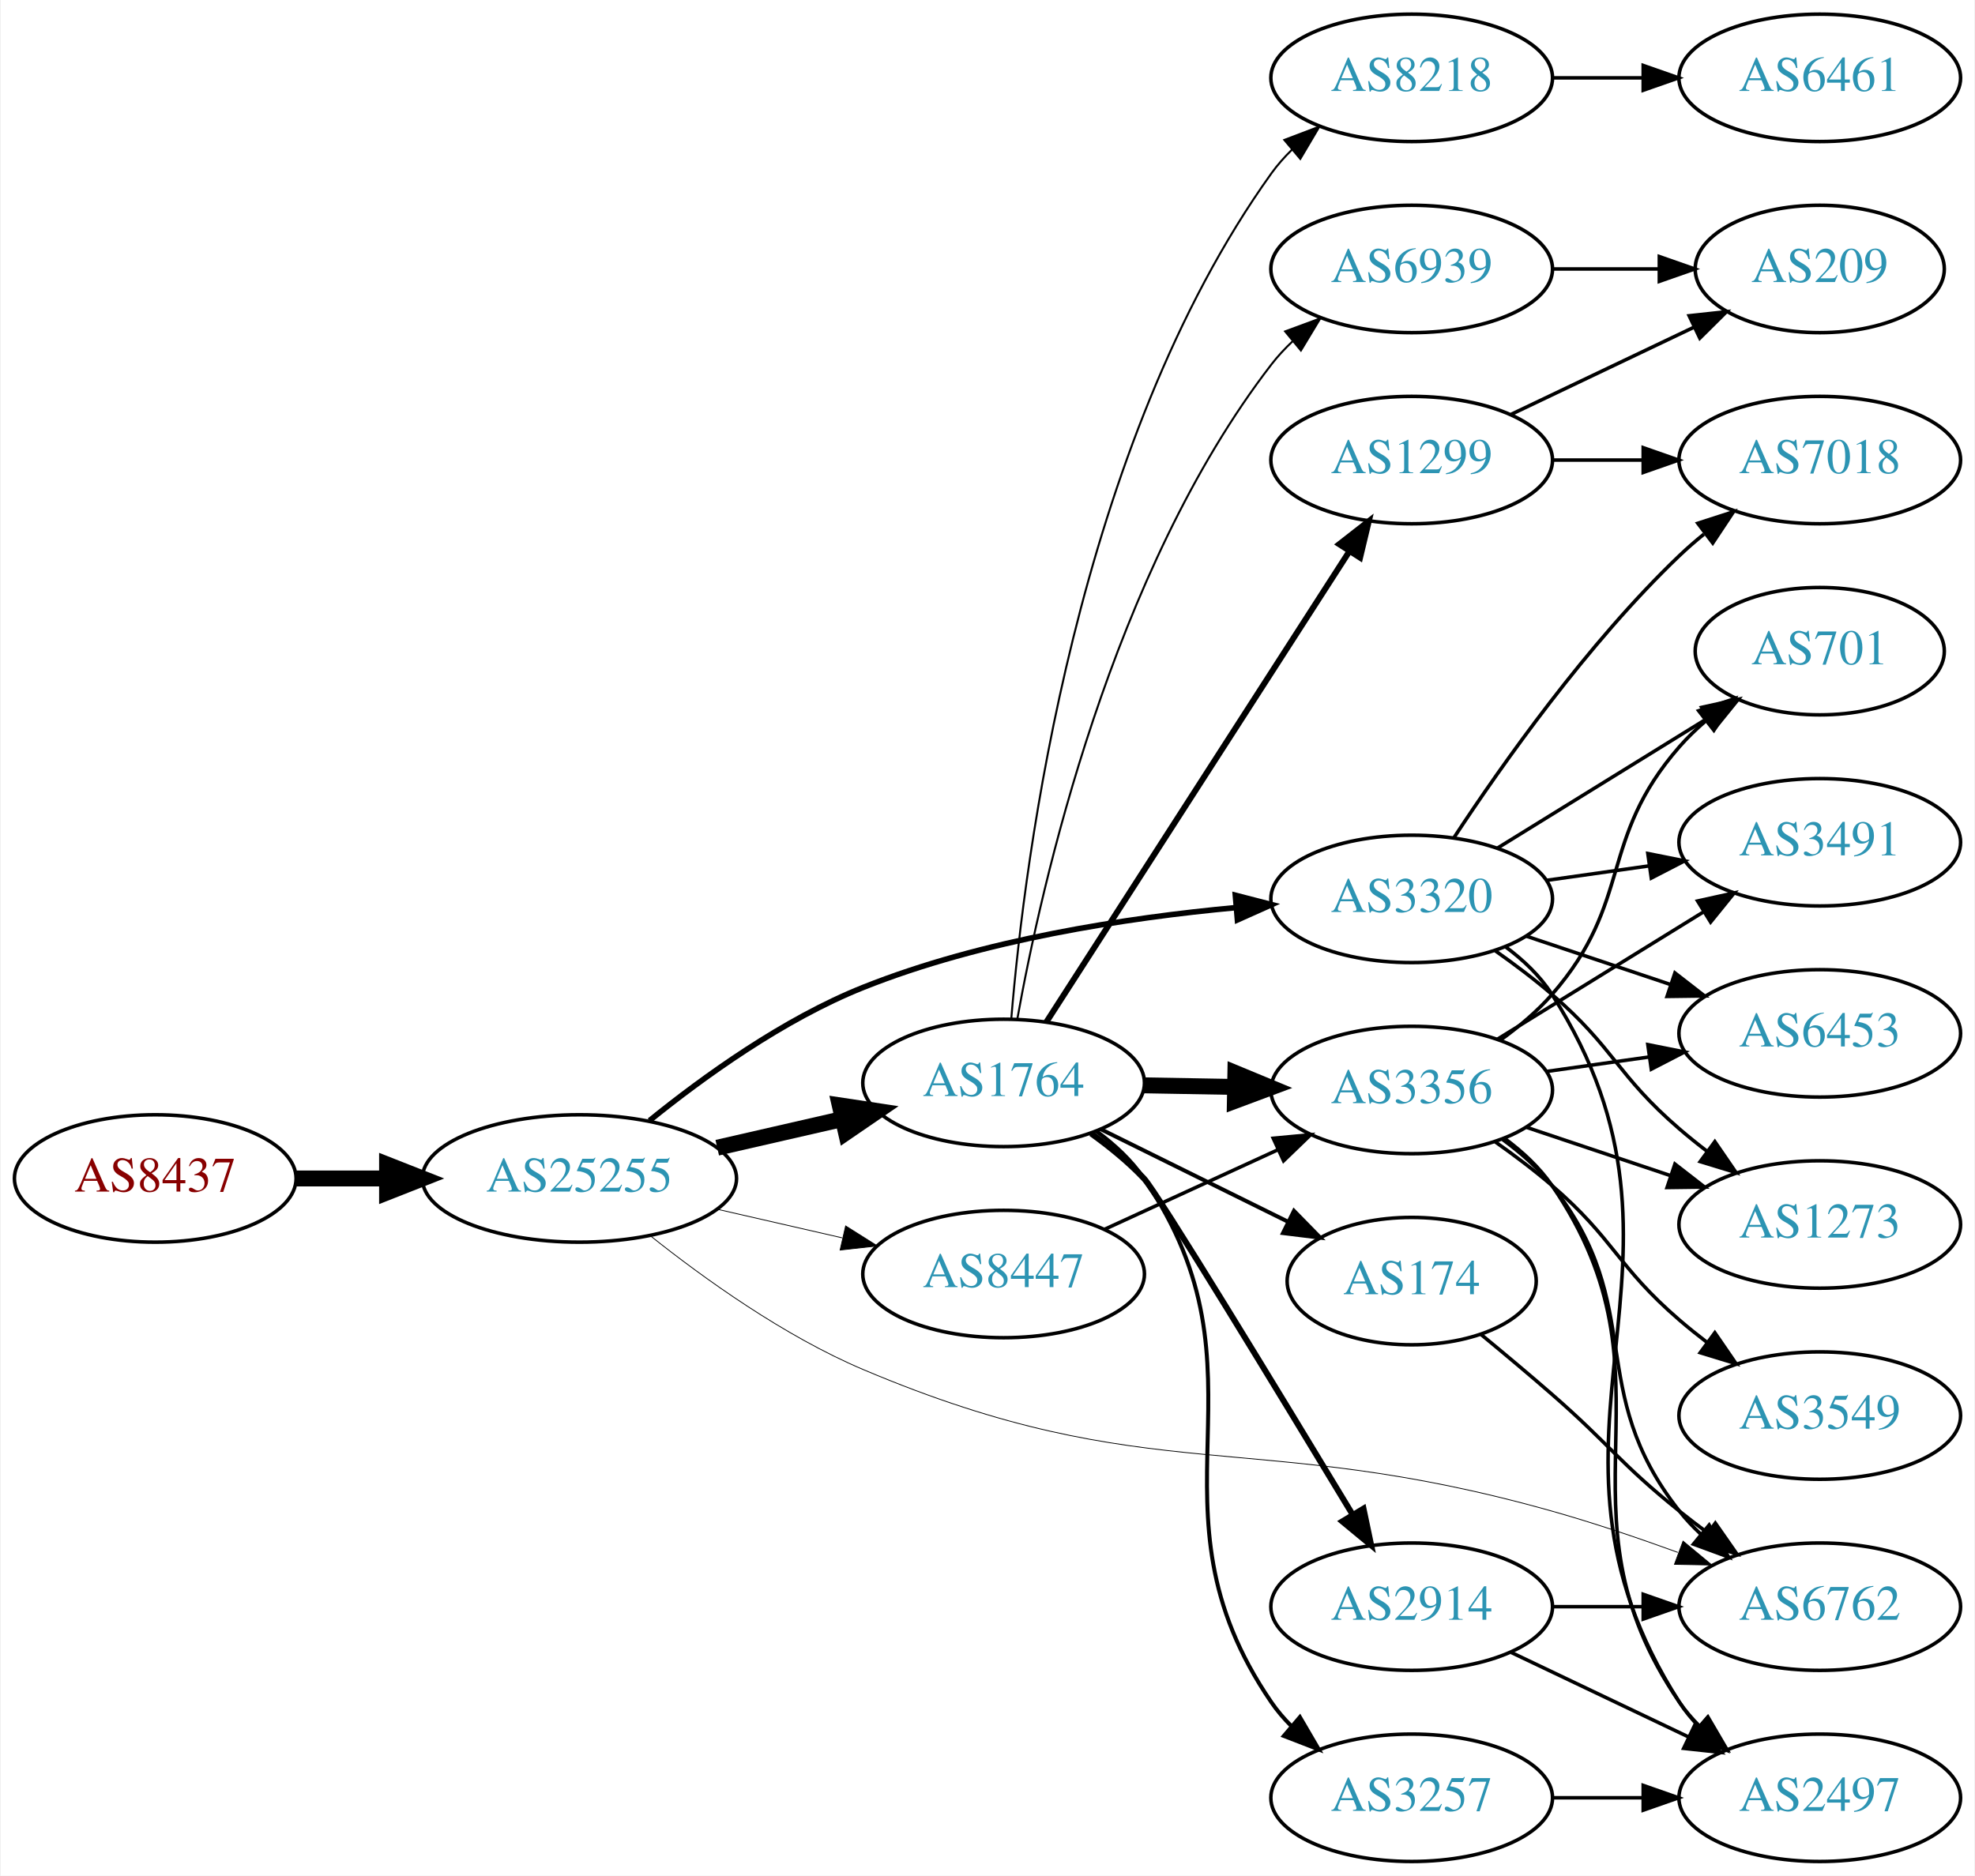
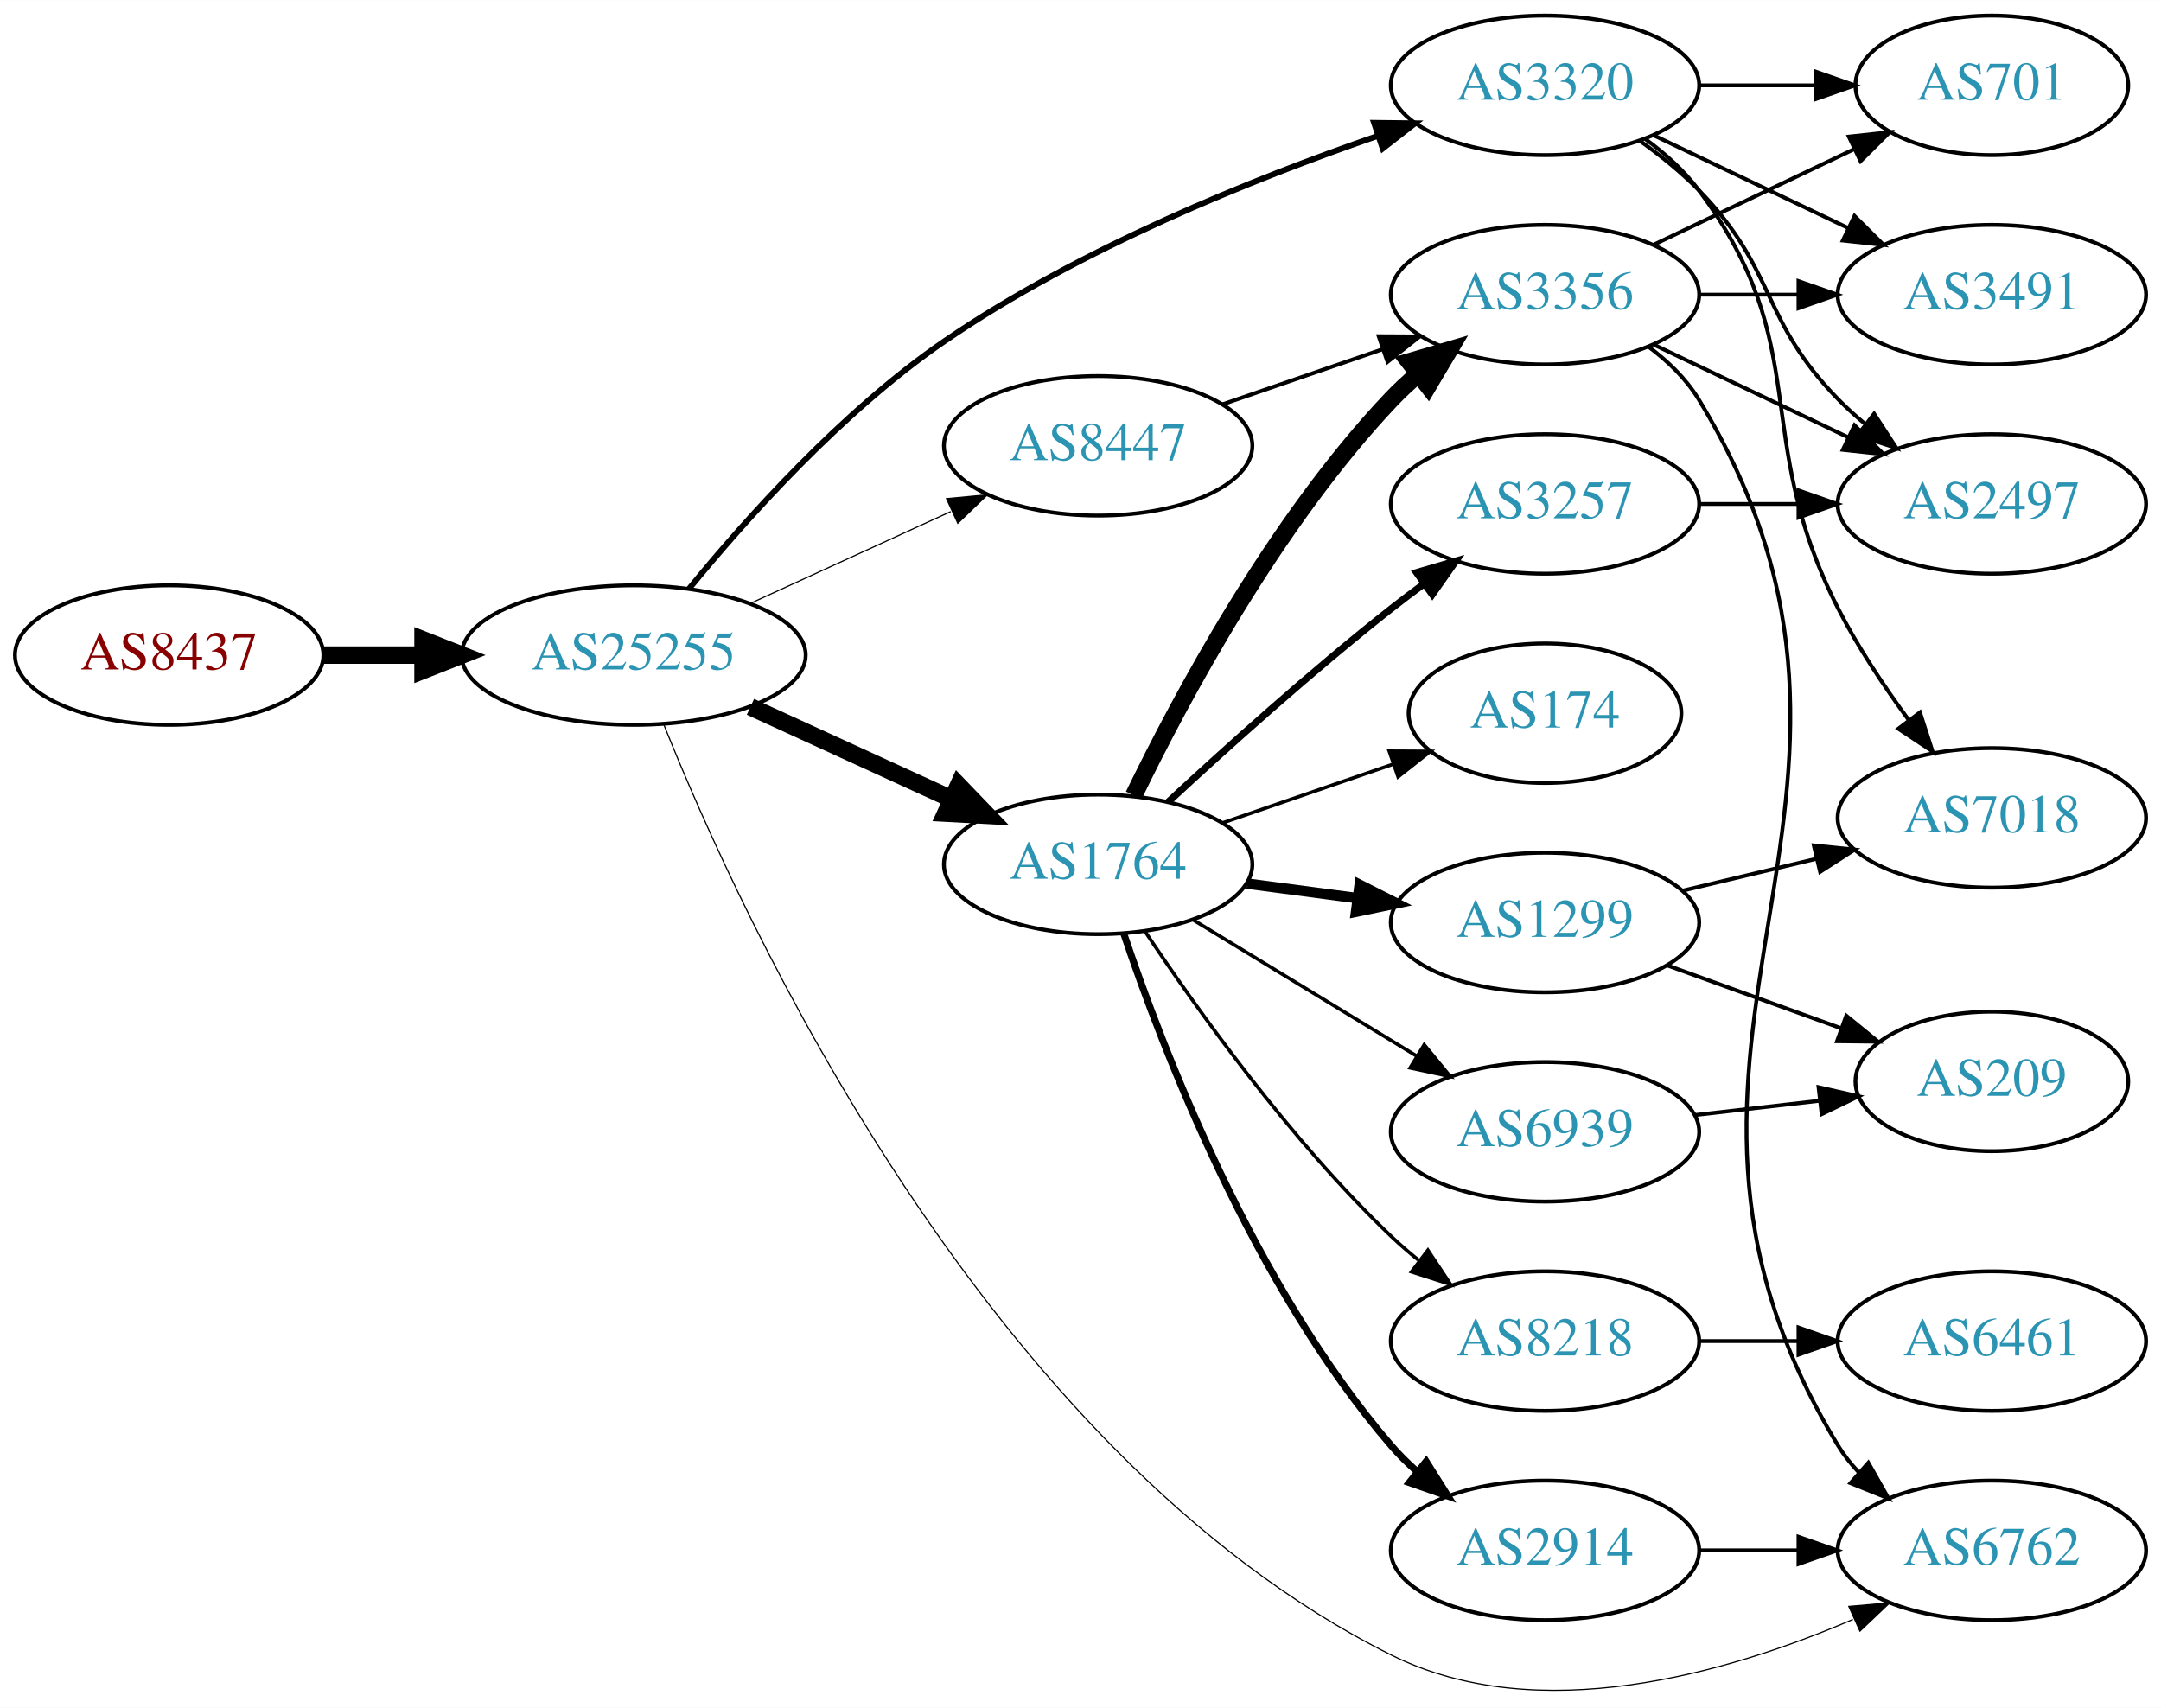
- <svg xmlns="http://www.w3.org/2000/svg" xmlns:xlink="http://www.w3.org/1999/xlink" width="558pt" height="530pt" viewBox="0.00 0.00 557.56 530.00">
-   <g id="graph0" class="graph" transform="scale(1 1) rotate(0) translate(4 526)">
-     <polygon fill="white" stroke="none" points="-4,4 -4,-526 553.564,-526 553.564,4 -4,4" />
+ <svg xmlns="http://www.w3.org/2000/svg" xmlns:xlink="http://www.w3.org/1999/xlink" width="558pt" height="441pt" viewBox="0.00 0.00 557.56 440.60">
+   <g id="graph0" class="graph" transform="scale(1 1) rotate(0) translate(4 436.597)">
+     <polygon fill="white" stroke="none" points="-4,4 -4,-436.597 553.564,-436.597 553.564,4 -4,4" />
    <g id="node1" class="node">
      <g id="a_node1">
        <a xlink:href="/asn/8437" xlink:title="AS8437 ~ Hutchison Drei Austria GmbH [AT]">
-           <ellipse fill="#ffffff" stroke="black" cx="39.647" cy="-193" rx="39.794" ry="18" />
-           <text text-anchor="middle" x="39.647" y="-189.3" font-family="Times,serif" font-size="14.00" fill="#880000">AS8437</text>
+           <ellipse fill="#ffffff" stroke="black" cx="39.647" cy="-267.597" rx="39.794" ry="18" />
+           <text text-anchor="middle" x="39.647" y="-263.897" font-family="Times,serif" font-size="14.00" fill="#880000">AS8437</text>
        </a>
      </g>
    </g>
    <g id="node2" class="node">
      <g id="a_node2">
        <a xlink:href="/asn/25255" xlink:title="AS25255 ~ ==&gt; TELE2 AUSTRIA &lt;== [AT]">
-           <ellipse fill="#ffffff" stroke="black" cx="159.489" cy="-193" rx="44.393" ry="18" />
-           <text text-anchor="middle" x="159.489" y="-189.3" font-family="Times,serif" font-size="14.00" fill="#2c94b3">AS25255</text>
+           <ellipse fill="#ffffff" stroke="black" cx="159.489" cy="-267.597" rx="44.393" ry="18" />
+           <text text-anchor="middle" x="159.489" y="-263.897" font-family="Times,serif" font-size="14.00" fill="#2c94b3">AS25255</text>
        </a>
      </g>
    </g>
    <g id="edge1" class="edge">
-       <path fill="none" stroke="black" stroke-width="4.5" d="M79.559,-193C87.662,-193 96.337,-193 104.863,-193" />
-       <polygon fill="black" stroke="black" stroke-width="4.5" points="105.141,-196.938 115.141,-193 105.141,-189.063 105.141,-196.938" />
+       <path fill="none" stroke="black" stroke-width="4.5" d="M79.559,-267.597C87.662,-267.597 96.337,-267.597 104.863,-267.597" />
+       <polygon fill="black" stroke="black" stroke-width="4.5" points="105.141,-271.534 115.141,-267.597 105.141,-263.659 105.141,-271.534" />
    </g>
    <g id="node3" class="node">
      <g id="a_node3">
        <a xlink:href="/asn/1764" xlink:title="AS1764 ~ NEXTLAYER-AS [AT]">
-           <ellipse fill="#ffffff" stroke="black" cx="279.332" cy="-220" rx="39.794" ry="18" />
-           <text text-anchor="middle" x="279.332" y="-216.3" font-family="Times,serif" font-size="14.00" fill="#2c94b3">AS1764</text>
+           <ellipse fill="#ffffff" stroke="black" cx="279.332" cy="-213.597" rx="39.794" ry="18" />
+           <text text-anchor="middle" x="279.332" y="-209.897" font-family="Times,serif" font-size="14.00" fill="#2c94b3">AS1764</text>
        </a>
      </g>
    </g>
    <g id="edge2" class="edge">
-       <path fill="none" stroke="black" stroke-width="4.5" d="M198.424,-201.692C209.664,-204.267 222.077,-207.111 233.7,-209.774" />
-       <polygon fill="black" stroke="black" stroke-width="4.5" points="233.035,-213.661 243.662,-212.057 234.794,-205.985 233.035,-213.661" />
+       <path fill="none" stroke="black" stroke-width="4.5" d="M189.619,-254.248C205.23,-247.095 224.628,-238.206 241.3,-230.566" />
+       <polygon fill="black" stroke="black" stroke-width="4.5" points="243.301,-233.98 250.752,-226.235 240.02,-226.821 243.301,-233.98" />
    </g>
    <g id="node4" class="node">
      <g id="a_node4">
        <a xlink:href="/asn/3320" xlink:title="AS3320 ~ DTAG [DE]">
-           <ellipse fill="#ffffff" stroke="black" cx="394.625" cy="-272" rx="39.794" ry="18" />
-           <text text-anchor="middle" x="394.625" y="-268.3" font-family="Times,serif" font-size="14.00" fill="#2c94b3">AS3320</text>
+           <ellipse fill="#ffffff" stroke="black" cx="394.625" cy="-414.597" rx="39.794" ry="18" />
+           <text text-anchor="middle" x="394.625" y="-410.897" font-family="Times,serif" font-size="14.00" fill="#2c94b3">AS3320</text>
        </a>
      </g>
    </g>
    <g id="edge3" class="edge">
-       <path fill="none" stroke="black" stroke-width="1.575" d="M179.29,-209.354C194.534,-221.697 217.119,-237.994 239.685,-247 273.349,-260.435 313.9,-266.655 344.93,-269.532" />
-       <polygon fill="black" stroke="black" stroke-width="1.575" points="344.806,-273.034 355.064,-270.386 345.393,-266.059 344.806,-273.034" />
+       <path fill="none" stroke="black" stroke-width="1.5" d="M173.781,-284.724C188.366,-302.59 213.242,-330.473 239.685,-348.597 274.464,-372.433 319.231,-390.441 351.514,-401.576" />
+       <polygon fill="black" stroke="black" stroke-width="1.5" points="350.513,-404.932 361.107,-404.81 352.749,-398.299 350.513,-404.932" />
    </g>
    <g id="node5" class="node">
      <g id="a_node5">
-         <a xlink:href="/asn/6762" xlink:title="AS6762 ~ TELECOM ITALIA SPARKLE S.p.A. [IT]">
-           <ellipse fill="#ffffff" stroke="black" cx="509.918" cy="-72" rx="39.794" ry="18" />
-           <text text-anchor="middle" x="509.918" y="-68.3" font-family="Times,serif" font-size="14.00" fill="#2c94b3">AS6762</text>
+         <a xlink:href="/asn/8447" xlink:title="AS8447 ~ A1 Telekom Austria AG [AT]">
+           <ellipse fill="#ffffff" stroke="black" cx="279.332" cy="-321.597" rx="39.794" ry="18" />
+           <text text-anchor="middle" x="279.332" y="-317.897" font-family="Times,serif" font-size="14.00" fill="#2c94b3">AS8447</text>
        </a>
      </g>
    </g>
    <g id="edge4" class="edge">
-       <path fill="none" stroke="black" stroke-width="0.225" d="M179.397,-176.906C194.699,-164.706 217.312,-148.475 239.685,-139 320.986,-104.57 349.295,-122.967 434.271,-99 445.966,-95.701 458.46,-91.472 469.815,-87.345" />
-       <polygon fill="black" stroke="black" stroke-width="0.225" points="471.294,-90.529 479.452,-83.77 468.859,-83.966 471.294,-90.529" />
+       <path fill="none" stroke="black" stroke-width="0.3" d="M189.619,-280.945C205.23,-288.098 224.628,-296.987 241.3,-304.627" />
+       <polygon fill="black" stroke="black" stroke-width="0.3" points="240.203,-307.974 250.752,-308.958 243.119,-301.611 240.203,-307.974" />
    </g>
    <g id="node6" class="node">
      <g id="a_node6">
-         <a xlink:href="/asn/8447" xlink:title="AS8447 ~ A1 Telekom Austria AG [AT]">
-           <ellipse fill="#ffffff" stroke="black" cx="279.332" cy="-166" rx="39.794" ry="18" />
-           <text text-anchor="middle" x="279.332" y="-162.3" font-family="Times,serif" font-size="14.00" fill="#2c94b3">AS8447</text>
+         <a xlink:href="/asn/6762" xlink:title="AS6762 ~ TELECOM ITALIA SPARKLE S.p.A. [IT]">
+           <ellipse fill="#ffffff" stroke="black" cx="509.918" cy="-36.596" rx="39.794" ry="18" />
+           <text text-anchor="middle" x="509.918" y="-32.897" font-family="Times,serif" font-size="14.00" fill="#2c94b3">AS6762</text>
        </a>
      </g>
    </g>
    <g id="edge5" class="edge">
-       <path fill="none" stroke="black" stroke-width="0.225" d="M198.424,-184.308C209.664,-181.733 222.077,-178.889 233.7,-176.226" />
-       <polygon fill="black" stroke="black" stroke-width="0.225" points="234.696,-179.588 243.662,-173.943 233.133,-172.765 234.696,-179.588" />
+       <path fill="none" stroke="black" stroke-width="0.3" d="M167.281,-249.634C187.124,-200.098 250.308,-61.772 354.978,-9.597 392.831,9.272 441.659,-4.847 474.064,-18.778" />
+       <polygon fill="black" stroke="black" stroke-width="0.3" points="473.008,-22.141 483.563,-23.058 475.884,-15.759 473.008,-22.141" />
    </g>
    <g id="node7" class="node">
      <g id="a_node7">
-         <a xlink:href="/asn/8218" xlink:title="AS8218 ~ legacy Neotelecoms [FR]">
-           <ellipse fill="#ffffff" stroke="black" cx="394.625" cy="-504" rx="39.794" ry="18" />
-           <text text-anchor="middle" x="394.625" y="-500.3" font-family="Times,serif" font-size="14.00" fill="#2c94b3">AS8218</text>
+         <a xlink:href="/asn/1299" xlink:title="AS1299 ~ Telia Carrier [EU]">
+           <ellipse fill="#ffffff" stroke="black" cx="394.625" cy="-198.597" rx="39.794" ry="18" />
+           <text text-anchor="middle" x="394.625" y="-194.897" font-family="Times,serif" font-size="14.00" fill="#2c94b3">AS1299</text>
        </a>
      </g>
    </g>
    <g id="edge6" class="edge">
-       <path fill="none" stroke="black" stroke-width="0.562" d="M281.513,-238.296C285.218,-283.08 299.9,-400.148 354.978,-477 356.677,-479.37 358.651,-481.603 360.791,-483.692" />
-       <polygon fill="black" stroke="black" stroke-width="0.562" points="358.645,-486.46 368.548,-490.225 363.154,-481.106 358.645,-486.46" />
+       <path fill="none" stroke="black" stroke-width="2.7" d="M317.742,-208.643C326.83,-207.44 336.667,-206.138 346.152,-204.882" />
+       <polygon fill="black" stroke="black" stroke-width="2.7" points="346.799,-208.327 356.254,-203.544 345.881,-201.387 346.799,-208.327" />
    </g>
    <g id="node8" class="node">
      <g id="a_node8">
-         <a xlink:href="/asn/1299" xlink:title="AS1299 ~ Telia Carrier [EU]">
-           <ellipse fill="#ffffff" stroke="black" cx="394.625" cy="-396" rx="39.794" ry="18" />
-           <text text-anchor="middle" x="394.625" y="-392.3" font-family="Times,serif" font-size="14.00" fill="#2c94b3">AS1299</text>
+         <a xlink:href="/asn/174" xlink:title="AS174 ~ Cogent Communications [US]">
+           <ellipse fill="#ffffff" stroke="black" cx="394.625" cy="-252.597" rx="35.194" ry="18" />
+           <text text-anchor="middle" x="394.625" y="-248.897" font-family="Times,serif" font-size="14.00" fill="#2c94b3">AS174</text>
        </a>
      </g>
    </g>
    <g id="edge7" class="edge">
-       <path fill="none" stroke="black" stroke-width="1.688" d="M291.401,-237.196C311.368,-268.214 353.513,-333.687 376.973,-370.132" />
-       <polygon fill="black" stroke="black" stroke-width="1.688" points="374.155,-372.22 382.51,-378.734 380.041,-368.431 374.155,-372.22" />
+       <path fill="none" stroke="black" stroke-width="0.9" d="M311.289,-224.253C324.917,-228.944 341.06,-234.502 355.427,-239.447" />
+       <polygon fill="black" stroke="black" stroke-width="0.9" points="354.441,-242.81 365.036,-242.755 356.72,-236.191 354.441,-242.81" />
    </g>
    <g id="node9" class="node">
      <g id="a_node9">
-         <a xlink:href="/asn/174" xlink:title="AS174 ~ Cogent Communications [US]">
-           <ellipse fill="#ffffff" stroke="black" cx="394.625" cy="-164" rx="35.194" ry="18" />
-           <text text-anchor="middle" x="394.625" y="-160.3" font-family="Times,serif" font-size="14.00" fill="#2c94b3">AS174</text>
+         <a xlink:href="/asn/3356" xlink:title="AS3356 ~ Level 3 Parent, LLC [US]">
+           <ellipse fill="#ffffff" stroke="black" cx="394.625" cy="-360.597" rx="39.794" ry="18" />
+           <text text-anchor="middle" x="394.625" y="-356.897" font-family="Times,serif" font-size="14.00" fill="#2c94b3">AS3356</text>
        </a>
      </g>
    </g>
    <g id="edge8" class="edge">
-       <path fill="none" stroke="black" stroke-width="1.125" d="M306.894,-206.87C322.676,-199.069 342.848,-189.099 359.765,-180.736" />
-       <polygon fill="black" stroke="black" stroke-width="1.125" points="361.367,-183.849 368.781,-176.28 358.265,-177.574 361.367,-183.849" />
+       <path fill="none" stroke="black" stroke-width="4.5" d="M288.53,-231.402C300.58,-256.268 324.931,-301.903 354.978,-333.597 357.037,-335.768 359.296,-337.87 361.656,-339.878" />
+       <polygon fill="black" stroke="black" stroke-width="4.5" points="359.614,-343.278 369.925,-346.308 364.448,-337.061 359.614,-343.278" />
    </g>
    <g id="node10" class="node">
      <g id="a_node10">
-         <a xlink:href="/asn/3356" xlink:title="AS3356 ~ Level 3 Parent, LLC [US]">
-           <ellipse fill="#ffffff" stroke="black" cx="394.625" cy="-218" rx="39.794" ry="18" />
-           <text text-anchor="middle" x="394.625" y="-214.3" font-family="Times,serif" font-size="14.00" fill="#2c94b3">AS3356</text>
+         <a xlink:href="/asn/6939" xlink:title="AS6939 ~ Hurricane Electric LLC [US]">
+           <ellipse fill="#ffffff" stroke="black" cx="394.625" cy="-144.597" rx="39.794" ry="18" />
+           <text text-anchor="middle" x="394.625" y="-140.897" font-family="Times,serif" font-size="14.00" fill="#2c94b3">AS6939</text>
        </a>
      </g>
    </g>
    <g id="edge9" class="edge">
-       <path fill="none" stroke="black" stroke-width="4.5" d="M319.004,-219.317C327.207,-219.172 335.971,-219.018 344.503,-218.867" />
-       <polygon fill="black" stroke="black" stroke-width="4.5" points="344.813,-222.8 354.742,-218.686 344.674,-214.926 344.813,-222.8" />
+       <path fill="none" stroke="black" stroke-width="0.9" d="M303.806,-199.3C320.516,-189.123 343.171,-175.325 361.548,-164.133" />
+       <polygon fill="black" stroke="black" stroke-width="0.9" points="363.46,-167.066 370.18,-158.875 359.819,-161.087 363.46,-167.066" />
    </g>
    <g id="node11" class="node">
      <g id="a_node11">
-         <a xlink:href="/asn/3257" xlink:title="AS3257 ~ GTT [DE]">
-           <ellipse fill="#ffffff" stroke="black" cx="394.625" cy="-18" rx="39.794" ry="18" />
-           <text text-anchor="middle" x="394.625" y="-14.3" font-family="Times,serif" font-size="14.00" fill="#2c94b3">AS3257</text>
+         <a xlink:href="/asn/2914" xlink:title="AS2914 ~ NTT America, Inc. [US]">
+           <ellipse fill="#ffffff" stroke="black" cx="394.625" cy="-36.596" rx="39.794" ry="18" />
+           <text text-anchor="middle" x="394.625" y="-32.897" font-family="Times,serif" font-size="14.00" fill="#2c94b3">AS2914</text>
        </a>
      </g>
    </g>
    <g id="edge10" class="edge">
-       <path fill="none" stroke="black" stroke-width="1.125" d="M305.574,-206.341C310.634,-202.6 315.467,-198.135 318.978,-193 357.191,-137.12 316.766,-100.88 354.978,-45 356.624,-42.593 358.56,-40.333 360.674,-38.226" />
-       <polygon fill="black" stroke="black" stroke-width="1.125" points="363.04,-40.808 368.382,-31.659 358.5,-35.48 363.04,-40.808" />
+       <path fill="none" stroke="black" stroke-width="1.8" d="M285.937,-195.759C296.004,-165.845 319.465,-104.799 354.978,-63.596 356.932,-61.33 359.116,-59.16 361.424,-57.105" />
+       <polygon fill="black" stroke="black" stroke-width="1.8" points="363.96,-59.56 369.6,-50.591 359.598,-54.085 363.96,-59.56" />
    </g>
    <g id="node12" class="node">
      <g id="a_node12">
-         <a xlink:href="/asn/2914" xlink:title="AS2914 ~ NTT America, Inc. [US]">
-           <ellipse fill="#ffffff" stroke="black" cx="394.625" cy="-72" rx="39.794" ry="18" />
-           <text text-anchor="middle" x="394.625" y="-68.3" font-family="Times,serif" font-size="14.00" fill="#2c94b3">AS2914</text>
+         <a xlink:href="/asn/8218" xlink:title="AS8218 ~ legacy Neotelecoms [FR]">
+           <ellipse fill="#ffffff" stroke="black" cx="394.625" cy="-90.597" rx="39.794" ry="18" />
+           <text text-anchor="middle" x="394.625" y="-86.897" font-family="Times,serif" font-size="14.00" fill="#2c94b3">AS8218</text>
        </a>
      </g>
    </g>
    <g id="edge11" class="edge">
-       <path fill="none" stroke="black" stroke-width="1.688" d="M304.043,-205.724C309.294,-201.961 314.594,-197.641 318.978,-193 322.741,-189.016 357.22,-132.307 377.978,-97.958" />
-       <polygon fill="black" stroke="black" stroke-width="1.688" points="381.009,-99.709 383.182,-89.339 375.017,-96.09 381.009,-99.709" />
+       <path fill="none" stroke="black" stroke-width="0.9" d="M291.374,-196.386C304.866,-176.138 329.112,-142.173 354.978,-117.597 357.147,-115.535 359.486,-113.512 361.9,-111.558" />
+       <polygon fill="black" stroke="black" stroke-width="0.9" points="364.405,-114.051 370.267,-105.226 360.181,-108.469 364.405,-114.051" />
    </g>
    <g id="node13" class="node">
      <g id="a_node13">
-         <a xlink:href="/asn/6939" xlink:title="AS6939 ~ Hurricane Electric LLC [US]">
-           <ellipse fill="#ffffff" stroke="black" cx="394.625" cy="-450" rx="39.794" ry="18" />
-           <text text-anchor="middle" x="394.625" y="-446.3" font-family="Times,serif" font-size="14.00" fill="#2c94b3">AS6939</text>
+         <a xlink:href="/asn/3257" xlink:title="AS3257 ~ GTT [DE]">
+           <ellipse fill="#ffffff" stroke="black" cx="394.625" cy="-306.597" rx="39.794" ry="18" />
+           <text text-anchor="middle" x="394.625" y="-302.897" font-family="Times,serif" font-size="14.00" fill="#2c94b3">AS3257</text>
        </a>
      </g>
    </g>
    <g id="edge12" class="edge">
-       <path fill="none" stroke="black" stroke-width="0.562" d="M283.203,-238.041C289.958,-275.782 309.818,-364.411 354.978,-423 356.758,-425.309 358.791,-427.499 360.972,-429.557" />
-       <polygon fill="black" stroke="black" stroke-width="0.562" points="358.869,-432.359 368.806,-436.033 363.329,-426.964 358.869,-432.359" />
+       <path fill="none" stroke="black" stroke-width="1.8" d="M297.345,-229.643C312.171,-243.38 334.454,-263.439 354.978,-279.597 357.697,-281.737 360.572,-283.907 363.478,-286.038" />
+       <polygon fill="black" stroke="black" stroke-width="1.8" points="361.474,-288.908 371.642,-291.886 365.55,-283.218 361.474,-288.908" />
+     </g>
+     <g id="node14" class="node">
+       <g id="a_node14">
+         <a xlink:href="/asn/2497" xlink:title="AS2497 ~ Internet Initiative Japan Inc. [JP]">
+           <ellipse fill="#ffffff" stroke="black" cx="509.918" cy="-306.597" rx="39.794" ry="18" />
+           <text text-anchor="middle" x="509.918" y="-302.897" font-family="Times,serif" font-size="14.00" fill="#2c94b3">AS2497</text>
+         </a>
+       </g>
+     </g>
+     <g id="edge17" class="edge">
+       <path fill="none" stroke="black" d="M419.219,-400.207C424.475,-396.449 429.806,-392.16 434.271,-387.597 454.443,-366.979 450.099,-354.214 470.271,-333.597 472.364,-331.458 474.647,-329.379 477.024,-327.387" />
+       <polygon fill="black" stroke="black" points="479.542,-329.865 485.323,-320.986 475.267,-324.321 479.542,-329.865" />
+     </g>
+     <g id="node15" class="node">
+       <g id="a_node15">
+         <a xlink:href="/asn/3491" xlink:title="AS3491 ~ PCCW Global, Inc. [US]">
+           <ellipse fill="#ffffff" stroke="black" cx="509.918" cy="-360.597" rx="39.794" ry="18" />
+           <text text-anchor="middle" x="509.918" y="-356.897" font-family="Times,serif" font-size="14.00" fill="#2c94b3">AS3491</text>
+         </a>
+       </g>
+     </g>
+     <g id="edge20" class="edge">
+       <path fill="none" stroke="black" d="M422.761,-401.662C437.755,-394.515 456.576,-385.545 472.799,-377.812" />
+       <polygon fill="black" stroke="black" points="474.481,-380.887 482.002,-373.425 471.469,-374.569 474.481,-380.887" />
    </g>
    <g id="node16" class="node">
      <g id="a_node16">
        <a xlink:href="/asn/701" xlink:title="AS701 ~ UUNET [US]">
-           <ellipse fill="#ffffff" stroke="black" cx="509.918" cy="-342" rx="35.194" ry="18" />
-           <text text-anchor="middle" x="509.918" y="-338.3" font-family="Times,serif" font-size="14.00" fill="#2c94b3">AS701</text>
-         </a>
-       </g>
-     </g>
-     <g id="edge30" class="edge">
-       <path fill="none" stroke="black" d="M418.824,-286.334C435.96,-296.922 459.456,-311.439 478.157,-322.994" />
-       <polygon fill="black" stroke="black" points="476.557,-326.119 486.903,-328.398 480.236,-320.164 476.557,-326.119" />
+           <ellipse fill="#ffffff" stroke="black" cx="509.918" cy="-414.597" rx="35.194" ry="18" />
+           <text text-anchor="middle" x="509.918" y="-410.897" font-family="Times,serif" font-size="14.00" fill="#2c94b3">AS701</text>
+         </a>
+       </g>
+     </g>
+     <g id="edge19" class="edge">
+       <path fill="none" stroke="black" d="M434.297,-414.597C444.002,-414.597 454.493,-414.597 464.456,-414.597" />
+       <polygon fill="black" stroke="black" points="464.592,-418.097 474.592,-414.597 464.592,-411.097 464.592,-418.097" />
    </g>
    <g id="node17" class="node">
      <g id="a_node17">
-         <a xlink:href="/asn/3491" xlink:title="AS3491 ~ PCCW Global, Inc. [US]">
-           <ellipse fill="#ffffff" stroke="black" cx="509.918" cy="-288" rx="39.794" ry="18" />
-           <text text-anchor="middle" x="509.918" y="-284.3" font-family="Times,serif" font-size="14.00" fill="#2c94b3">AS3491</text>
-         </a>
-       </g>
-     </g>
-     <g id="edge28" class="edge">
-       <path fill="none" stroke="black" d="M432.721,-277.239C442.013,-278.551 452.104,-279.976 461.811,-281.347" />
-       <polygon fill="black" stroke="black" points="461.347,-284.816 471.738,-282.749 462.326,-277.885 461.347,-284.816" />
+         <a xlink:href="/asn/7018" xlink:title="AS7018 ~ AT&amp;T Services, Inc. [US]">
+           <ellipse fill="#ffffff" stroke="black" cx="509.918" cy="-225.597" rx="39.794" ry="18" />
+           <text text-anchor="middle" x="509.918" y="-221.897" font-family="Times,serif" font-size="14.00" fill="#2c94b3">AS7018</text>
+         </a>
+       </g>
+     </g>
+     <g id="edge18" class="edge">
+       <path fill="none" stroke="black" d="M420.555,-400.715C425.631,-396.985 430.549,-392.581 434.271,-387.597 464.542,-347.055 447.291,-324.673 470.271,-279.597 475.298,-269.736 481.989,-259.678 488.39,-250.956" />
+       <polygon fill="black" stroke="black" points="491.369,-252.82 494.621,-242.736 485.79,-248.591 491.369,-252.82" />
+     </g>
+     <g id="edge26" class="edge">
+       <path fill="none" stroke="black" d="M311.289,-332.253C324.048,-336.645 339.011,-341.796 352.657,-346.494" />
+       <polygon fill="black" stroke="black" points="351.716,-349.871 362.311,-349.817 353.994,-343.253 351.716,-349.871" />
+     </g>
+     <g id="edge22" class="edge">
+       <path fill="none" stroke="black" d="M430.232,-206.844C441.103,-209.435 453.257,-212.332 464.7,-215.059" />
+       <polygon fill="black" stroke="black" points="463.983,-218.486 474.522,-217.399 465.606,-211.676 463.983,-218.486" />
    </g>
    <g id="node18" class="node">
      <g id="a_node18">
-         <a xlink:href="/asn/6453" xlink:title="AS6453 ~ TATA COMMUNICATIONS (AMERICA) INC [US]">
-           <ellipse fill="#ffffff" stroke="black" cx="509.918" cy="-234" rx="39.794" ry="18" />
-           <text text-anchor="middle" x="509.918" y="-230.3" font-family="Times,serif" font-size="14.00" fill="#2c94b3">AS6453</text>
-         </a>
-       </g>
-     </g>
-     <g id="edge26" class="edge">
-       <path fill="none" stroke="black" d="M426.882,-261.516C439.531,-257.273 454.31,-252.316 467.811,-247.788" />
-       <polygon fill="black" stroke="black" points="469.001,-251.08 477.369,-244.582 466.775,-244.444 469.001,-251.08" />
+         <a xlink:href="/asn/209" xlink:title="AS209 ~ CenturyLink Communications, LLC [US]">
+           <ellipse fill="#ffffff" stroke="black" cx="509.918" cy="-157.597" rx="35.194" ry="18" />
+           <text text-anchor="middle" x="509.918" y="-153.897" font-family="Times,serif" font-size="14.00" fill="#2c94b3">AS209</text>
+         </a>
+       </g>
+     </g>
+     <g id="edge21" class="edge">
+       <path fill="none" stroke="black" d="M426.283,-187.501C440.02,-182.53 456.361,-176.617 470.87,-171.366" />
+       <polygon fill="black" stroke="black" points="472.355,-174.55 480.568,-167.856 469.973,-167.968 472.355,-174.55" />
+     </g>
+     <g id="edge13" class="edge">
+       <path fill="none" stroke="black" d="M421.278,-347.203C426.317,-343.448 431.037,-338.91 434.271,-333.597 497.215,-230.184 407.327,-167.009 470.271,-63.596 471.787,-61.106 473.63,-58.785 475.678,-56.636" />
+       <polygon fill="black" stroke="black" points="478.049,-59.212 483.264,-49.99 473.436,-53.948 478.049,-59.212" />
+     </g>
+     <g id="edge14" class="edge">
+       <path fill="none" stroke="black" d="M422.761,-347.662C437.755,-340.515 456.576,-331.545 472.799,-323.812" />
+       <polygon fill="black" stroke="black" points="474.481,-326.887 482.002,-319.425 471.469,-320.569 474.481,-326.887" />
+     </g>
+     <g id="edge15" class="edge">
+       <path fill="none" stroke="black" d="M434.297,-360.597C442.5,-360.597 451.264,-360.597 459.796,-360.597" />
+       <polygon fill="black" stroke="black" points="460.035,-364.097 470.035,-360.597 460.035,-357.097 460.035,-364.097" />
+     </g>
+     <g id="edge16" class="edge">
+       <path fill="none" stroke="black" d="M422.761,-373.531C438.193,-380.886 457.678,-390.174 474.213,-398.055" />
+       <polygon fill="black" stroke="black" points="473.022,-401.365 483.555,-402.508 476.034,-395.046 473.022,-401.365" />
+     </g>
+     <g id="edge23" class="edge">
+       <path fill="none" stroke="black" d="M433.349,-148.925C443.584,-150.1 454.75,-151.381 465.281,-152.589" />
+       <polygon fill="black" stroke="black" points="465.21,-156.104 475.543,-153.767 466.008,-149.15 465.21,-156.104" />
+     </g>
+     <g id="edge24" class="edge">
+       <path fill="none" stroke="black" d="M434.297,-36.596C442.5,-36.596 451.264,-36.596 459.796,-36.596" />
+       <polygon fill="black" stroke="black" points="460.035,-40.097 470.035,-36.596 460.035,-33.097 460.035,-40.097" />
    </g>
    <g id="node19" class="node">
      <g id="a_node19">
-         <a xlink:href="/asn/2497" xlink:title="AS2497 ~ Internet Initiative Japan Inc. [JP]">
-           <ellipse fill="#ffffff" stroke="black" cx="509.918" cy="-18" rx="39.794" ry="18" />
-           <text text-anchor="middle" x="509.918" y="-14.3" font-family="Times,serif" font-size="14.00" fill="#2c94b3">AS2497</text>
-         </a>
-       </g>
-     </g>
-     <g id="edge31" class="edge">
-       <path fill="none" stroke="black" d="M421.1,-258.496C426.148,-254.746 430.917,-250.238 434.271,-245 482.974,-168.939 421.568,-121.061 470.271,-45 471.843,-42.544 473.727,-40.249 475.803,-38.118" />
-       <polygon fill="black" stroke="black" points="478.173,-40.696 483.442,-31.505 473.591,-35.404 478.173,-40.696" />
-     </g>
-     <g id="node20" class="node">
-       <g id="a_node20">
-         <a xlink:href="/asn/1273" xlink:title="AS1273 ~ Vodafone Group PLC [EU]">
-           <ellipse fill="#ffffff" stroke="black" cx="509.918" cy="-180" rx="39.794" ry="18" />
-           <text text-anchor="middle" x="509.918" y="-176.3" font-family="Times,serif" font-size="14.00" fill="#2c94b3">AS1273</text>
-         </a>
-       </g>
+         <a xlink:href="/asn/6461" xlink:title="AS6461 ~ Zayo Bandwidth [US]">
+           <ellipse fill="#ffffff" stroke="black" cx="509.918" cy="-90.597" rx="39.794" ry="18" />
+           <text text-anchor="middle" x="509.918" y="-86.897" font-family="Times,serif" font-size="14.00" fill="#2c94b3">AS6461</text>
+         </a>
+       </g>
+     </g>
+     <g id="edge25" class="edge">
+       <path fill="none" stroke="black" d="M434.297,-90.597C442.5,-90.597 451.264,-90.597 459.796,-90.597" />
+       <polygon fill="black" stroke="black" points="460.035,-94.097 470.035,-90.597 460.035,-87.097 460.035,-94.097" />
    </g>
    <g id="edge27" class="edge">
-       <path fill="none" stroke="black" d="M418.273,-257.322C423.676,-253.513 429.31,-249.274 434.271,-245 451.897,-229.816 452.645,-222.184 470.271,-207 472.751,-204.863 475.4,-202.735 478.104,-200.665" />
-       <polygon fill="black" stroke="black" points="480.274,-203.414 486.269,-194.678 476.135,-197.769 480.274,-203.414" />
-     </g>
-     <g id="node22" class="node">
-       <g id="a_node22">
-         <a xlink:href="/asn/7018" xlink:title="AS7018 ~ AT&amp;T Services, Inc. [US]">
-           <ellipse fill="#ffffff" stroke="black" cx="509.918" cy="-396" rx="39.794" ry="18" />
-           <text text-anchor="middle" x="509.918" y="-392.3" font-family="Times,serif" font-size="14.00" fill="#2c94b3">AS7018</text>
-         </a>
-       </g>
-     </g>
-     <g id="edge29" class="edge">
-       <path fill="none" stroke="black" d="M406.63,-289.401C420.087,-309.869 444.299,-344.198 470.271,-369 472.435,-371.067 474.77,-373.094 477.181,-375.051" />
-       <polygon fill="black" stroke="black" points="475.46,-378.138 485.544,-381.387 479.687,-372.558 475.46,-378.138" />
-     </g>
-     <g id="edge34" class="edge">
-       <path fill="none" stroke="black" d="M307.757,-178.588C322.537,-185.372 340.973,-193.834 356.969,-201.176" />
-       <polygon fill="black" stroke="black" points="355.511,-204.357 366.059,-205.348 358.431,-197.995 355.511,-204.357" />
-     </g>
-     <g id="node14" class="node">
-       <g id="a_node14">
-         <a xlink:href="/asn/6461" xlink:title="AS6461 ~ Zayo Bandwidth [US]">
-           <ellipse fill="#ffffff" stroke="black" cx="509.918" cy="-504" rx="39.794" ry="18" />
-           <text text-anchor="middle" x="509.918" y="-500.3" font-family="Times,serif" font-size="14.00" fill="#2c94b3">AS6461</text>
-         </a>
-       </g>
-     </g>
-     <g id="edge13" class="edge">
-       <path fill="none" stroke="black" d="M434.297,-504C442.5,-504 451.264,-504 459.796,-504" />
-       <polygon fill="black" stroke="black" points="460.035,-507.5 470.035,-504 460.035,-500.5 460.035,-507.5" />
-     </g>
-     <g id="node21" class="node">
-       <g id="a_node21">
-         <a xlink:href="/asn/209" xlink:title="AS209 ~ CenturyLink Communications, LLC [US]">
-           <ellipse fill="#ffffff" stroke="black" cx="509.918" cy="-450" rx="35.194" ry="18" />
-           <text text-anchor="middle" x="509.918" y="-446.3" font-family="Times,serif" font-size="14.00" fill="#2c94b3">AS209</text>
-         </a>
-       </g>
-     </g>
-     <g id="edge23" class="edge">
-       <path fill="none" stroke="black" d="M422.761,-408.934C438.193,-416.29 457.678,-425.577 474.213,-433.459" />
-       <polygon fill="black" stroke="black" points="473.022,-436.768 483.555,-437.911 476.034,-430.449 473.022,-436.768" />
-     </g>
-     <g id="edge24" class="edge">
-       <path fill="none" stroke="black" d="M434.297,-396C442.5,-396 451.264,-396 459.796,-396" />
-       <polygon fill="black" stroke="black" points="460.035,-399.5 470.035,-396 460.035,-392.5 460.035,-399.5" />
-     </g>
-     <g id="edge32" class="edge">
-       <path fill="none" stroke="black" d="M414.262,-148.887C420.663,-143.612 427.835,-137.608 434.271,-132 450.635,-117.741 453.338,-112.578 470.271,-99 472.825,-96.952 475.525,-94.885 478.262,-92.854" />
-       <polygon fill="black" stroke="black" points="480.414,-95.617 486.478,-86.93 476.32,-89.94 480.414,-95.617" />
-     </g>
-     <g id="edge17" class="edge">
-       <path fill="none" stroke="black" d="M420.368,-203.975C425.454,-200.252 430.423,-195.887 434.271,-191 461.433,-156.502 443.109,-133.498 470.271,-99 472.075,-96.709 474.125,-94.533 476.318,-92.484" />
-       <polygon fill="black" stroke="black" points="478.672,-95.079 484.174,-86.025 474.227,-89.672 478.672,-95.079" />
-     </g>
-     <g id="node15" class="node">
-       <g id="a_node15">
-         <a xlink:href="/asn/3549" xlink:title="AS3549 ~ Level 3 Parent, LLC [US]">
-           <ellipse fill="#ffffff" stroke="black" cx="509.918" cy="-126" rx="39.794" ry="18" />
-           <text text-anchor="middle" x="509.918" y="-122.3" font-family="Times,serif" font-size="14.00" fill="#2c94b3">AS3549</text>
-         </a>
-       </g>
-     </g>
-     <g id="edge14" class="edge">
-       <path fill="none" stroke="black" d="M418.273,-203.322C423.676,-199.513 429.31,-195.274 434.271,-191 451.897,-175.816 452.645,-168.184 470.271,-153 472.751,-150.863 475.4,-148.735 478.104,-146.665" />
-       <polygon fill="black" stroke="black" points="480.274,-149.414 486.269,-140.678 476.135,-143.769 480.274,-149.414" />
-     </g>
-     <g id="edge15" class="edge">
-       <path fill="none" stroke="black" d="M419.603,-232.034C424.843,-235.807 430.071,-240.192 434.271,-245 457.286,-271.348 447.256,-288.652 470.271,-315 472.479,-317.527 474.971,-319.938 477.599,-322.204" />
-       <polygon fill="black" stroke="black" points="475.704,-325.164 485.746,-328.541 480.002,-319.638 475.704,-325.164" />
-     </g>
-     <g id="edge16" class="edge">
-       <path fill="none" stroke="black" d="M418.824,-232.334C435.626,-242.715 458.543,-256.875 477.059,-268.315" />
-       <polygon fill="black" stroke="black" points="475.402,-271.406 485.749,-273.685 479.081,-265.451 475.402,-271.406" />
-     </g>
-     <g id="edge18" class="edge">
-       <path fill="none" stroke="black" d="M432.721,-223.239C442.013,-224.551 452.104,-225.976 461.811,-227.347" />
-       <polygon fill="black" stroke="black" points="461.347,-230.816 471.738,-228.749 462.326,-223.885 461.347,-230.816" />
-     </g>
-     <g id="edge19" class="edge">
-       <path fill="none" stroke="black" d="M420.855,-204.333C425.916,-200.592 430.752,-196.129 434.271,-191 472.083,-135.893 432.459,-100.107 470.271,-45 471.921,-42.596 473.86,-40.338 475.975,-38.232" />
-       <polygon fill="black" stroke="black" points="478.341,-40.814 483.687,-31.667 473.804,-35.484 478.341,-40.814" />
-     </g>
-     <g id="edge20" class="edge">
-       <path fill="none" stroke="black" d="M426.882,-207.516C439.531,-203.273 454.31,-198.316 467.811,-193.788" />
-       <polygon fill="black" stroke="black" points="469.001,-197.08 477.369,-190.582 466.775,-190.444 469.001,-197.08" />
-     </g>
-     <g id="edge25" class="edge">
-       <path fill="none" stroke="black" d="M434.297,-18C442.5,-18 451.264,-18 459.796,-18" />
-       <polygon fill="black" stroke="black" points="460.035,-21.5 470.035,-18 460.035,-14.5 460.035,-21.5" />
-     </g>
-     <g id="edge21" class="edge">
-       <path fill="none" stroke="black" d="M434.297,-72C442.5,-72 451.264,-72 459.796,-72" />
-       <polygon fill="black" stroke="black" points="460.035,-75.5 470.035,-72 460.035,-68.5 460.035,-75.5" />
-     </g>
-     <g id="edge22" class="edge">
-       <path fill="none" stroke="black" d="M422.761,-59.066C437.755,-51.919 456.576,-42.948 472.799,-35.215" />
-       <polygon fill="black" stroke="black" points="474.481,-38.291 482.002,-30.829 471.469,-31.972 474.481,-38.291" />
-     </g>
-     <g id="edge33" class="edge">
-       <path fill="none" stroke="black" d="M434.297,-450C444.002,-450 454.493,-450 464.456,-450" />
-       <polygon fill="black" stroke="black" points="464.592,-453.5 474.592,-450 464.592,-446.5 464.592,-453.5" />
+       <path fill="none" stroke="black" d="M434.297,-306.597C442.5,-306.597 451.264,-306.597 459.796,-306.597" />
+       <polygon fill="black" stroke="black" points="460.035,-310.097 470.035,-306.597 460.035,-303.097 460.035,-310.097" />
    </g>
  </g>
</svg>
